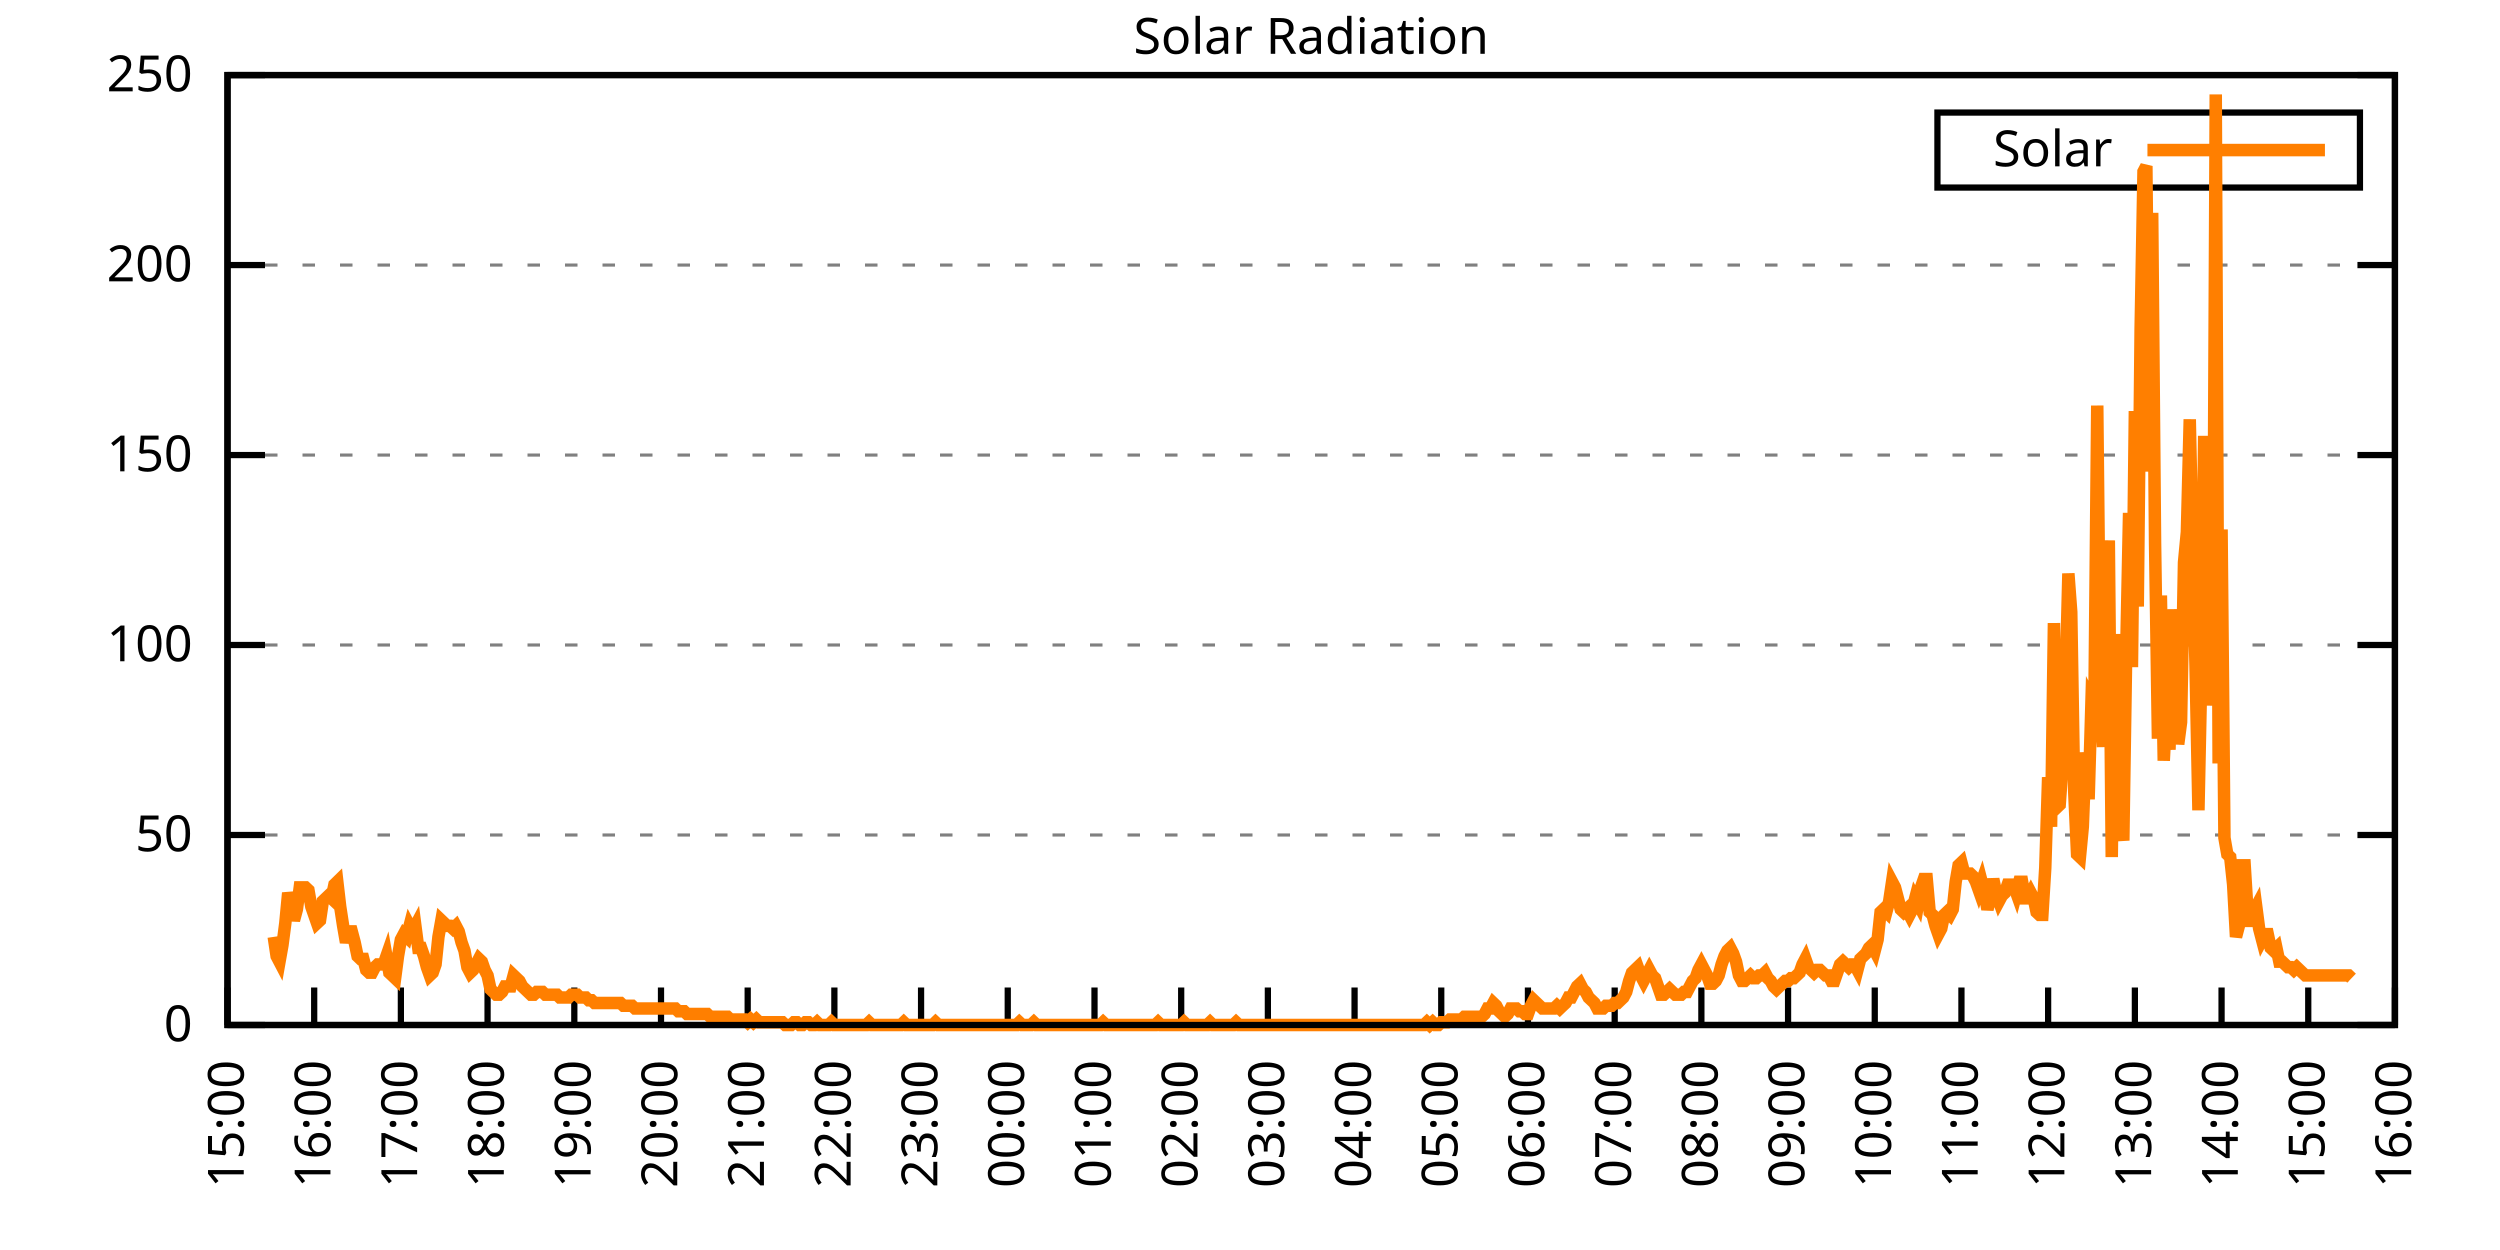
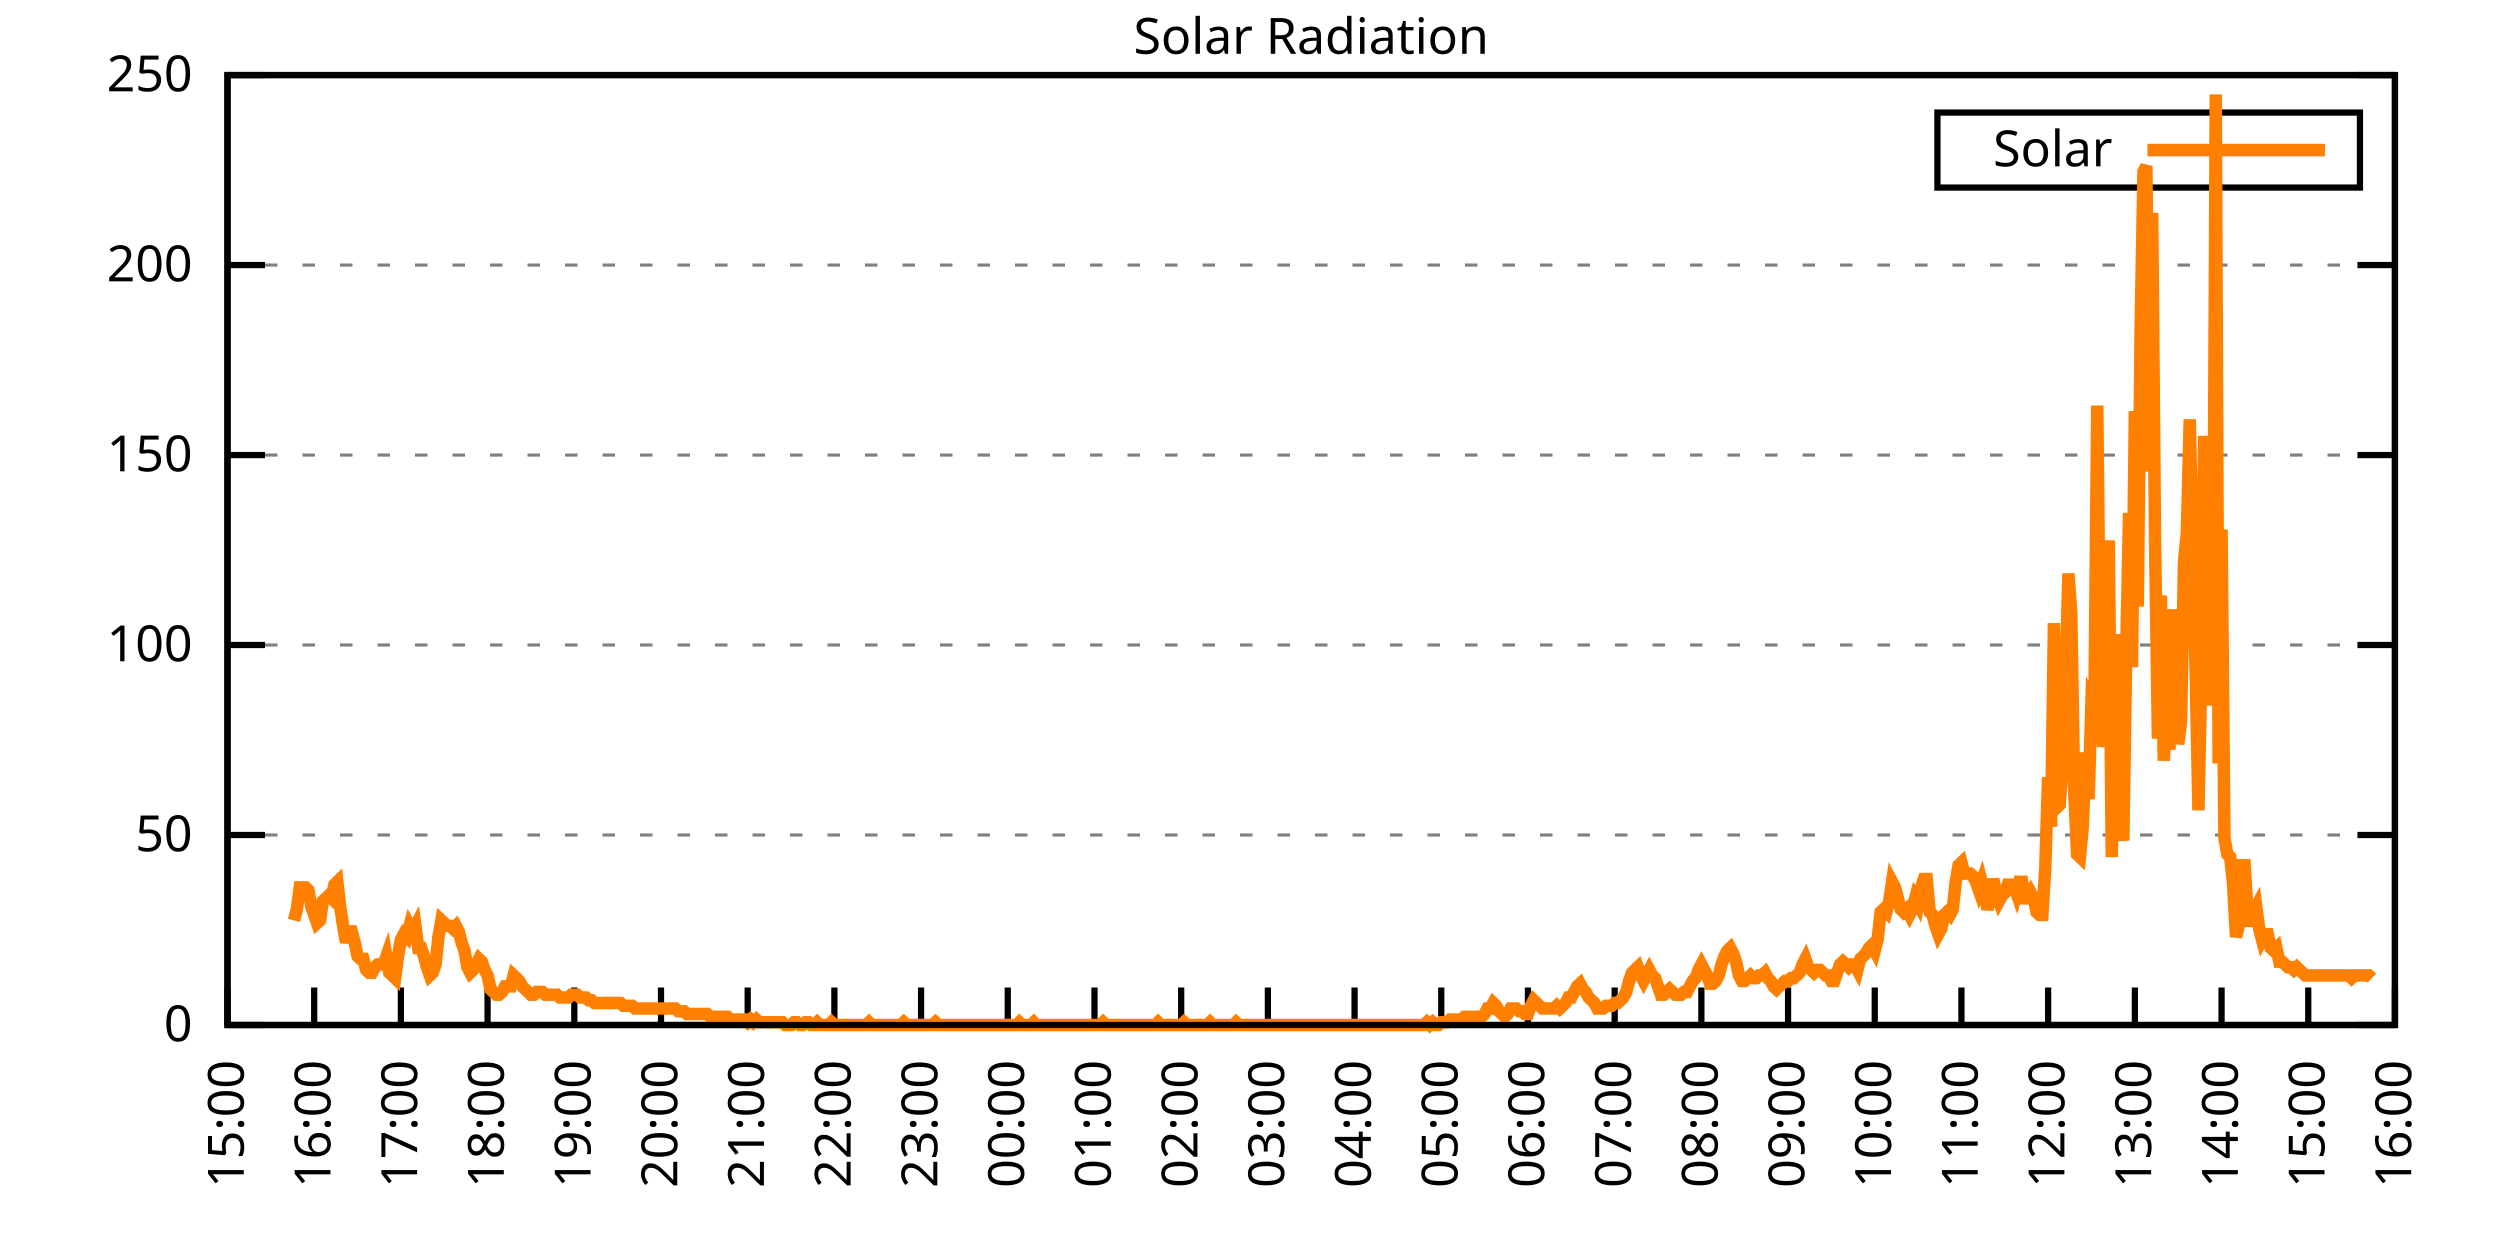
<svg xmlns="http://www.w3.org/2000/svg" xmlns:xlink="http://www.w3.org/1999/xlink" width="400" height="200" viewBox="0 0 400 200">
  <g id="gnuplot_canvas">
    <rect x="0" y="0" width="400" height="200" fill="none" />
    <defs>
      <circle id="gpDot" r="0.5" stroke-width="0.5" stroke="currentColor" />
      <path id="gpPt0" stroke-width="0.333" stroke="currentColor" d="M-1,0 h2 M0,-1 v2" />
      <path id="gpPt1" stroke-width="0.333" stroke="currentColor" d="M-1,-1 L1,1 M1,-1 L-1,1" />
      <path id="gpPt2" stroke-width="0.333" stroke="currentColor" d="M-1,0 L1,0 M0,-1 L0,1 M-1,-1 L1,1 M-1,1 L1,-1" />
      <rect id="gpPt3" stroke-width="0.333" stroke="currentColor" x="-1" y="-1" width="2" height="2" />
      <rect id="gpPt4" stroke-width="0.333" stroke="currentColor" fill="currentColor" x="-1" y="-1" width="2" height="2" />
      <circle id="gpPt5" stroke-width="0.333" stroke="currentColor" cx="0" cy="0" r="1" />
      <use xlink:href="#gpPt5" id="gpPt6" fill="currentColor" stroke="none" />
      <path id="gpPt7" stroke-width="0.333" stroke="currentColor" d="M0,-1.33 L-1.33,0.67 L1.33,0.67 z" />
      <use xlink:href="#gpPt7" id="gpPt8" fill="currentColor" stroke="none" />
      <use xlink:href="#gpPt7" id="gpPt9" stroke="currentColor" transform="rotate(180)" />
      <use xlink:href="#gpPt9" id="gpPt10" fill="currentColor" stroke="none" />
      <use xlink:href="#gpPt3" id="gpPt11" stroke="currentColor" transform="rotate(45)" />
      <use xlink:href="#gpPt11" id="gpPt12" fill="currentColor" stroke="none" />
      <path id="gpPt13" stroke-width="0.333" stroke="currentColor" d="M0,1.330 L1.265,0.411 L0.782,-1.067 L-0.782,-1.076 L-1.265,0.411 z" />
      <use xlink:href="#gpPt13" id="gpPt14" fill="currentColor" stroke="none" />
      <filter id="textbox" filterUnits="objectBoundingBox" x="0" y="0" height="1" width="1">
        <feFlood flood-color="white" flood-opacity="1" result="bgnd" />
        <feComposite in="SourceGraphic" in2="bgnd" operator="atop" />
      </filter>
      <filter id="greybox" filterUnits="objectBoundingBox" x="0" y="0" height="1" width="1">
        <feFlood flood-color="lightgrey" flood-opacity="1" result="grey" />
        <feComposite in="SourceGraphic" in2="grey" operator="atop" />
      </filter>
    </defs>
    <g fill="none" color="white" stroke="currentColor" stroke-width="1.00" stroke-linecap="butt" stroke-linejoin="miter">
</g>
    <g fill="none" color="black" stroke="currentColor" stroke-width="1.00" stroke-linecap="butt" stroke-linejoin="miter">
      <g stroke="none" shape-rendering="crispEdges">
        <polygon fill="rgb(255, 255, 255)" points="36.40,164.00 383.18,164.00 383.18,12.02 36.40,12.02 " />
      </g>
    </g>
    <g fill="none" color="black" stroke="currentColor" stroke-width="1.00" stroke-linecap="butt" stroke-linejoin="miter">
</g>
    <g fill="none" color="black" stroke="black" stroke-width="0.50" stroke-linecap="butt" stroke-linejoin="miter">
</g>
    <g fill="none" color="gray" stroke="currentColor" stroke-width="0.50" stroke-linecap="butt" stroke-linejoin="miter">
      <path stroke="gray" stroke-dasharray="2,4" class="gridline" d="M36.40,164.00 L383.19,164.00  " />
    </g>
    <g fill="none" color="gray" stroke="gray" stroke-width="1.00" stroke-linecap="butt" stroke-linejoin="miter">
</g>
    <g fill="none" color="black" stroke="currentColor" stroke-width="1.00" stroke-linecap="butt" stroke-linejoin="miter">
      <path stroke="black" d="M36.40,164.00 L42.40,164.00 M383.19,164.00 L377.19,164.00  " />
      <g transform="translate(30.80,166.60)" stroke="none" fill="black" font-family="Sans" font-size="8.00" text-anchor="end">
        <text>
          <tspan font-family="Sans"> 0</tspan>
        </text>
      </g>
    </g>
    <g fill="none" color="black" stroke="currentColor" stroke-width="1.00" stroke-linecap="butt" stroke-linejoin="miter">
</g>
    <g fill="none" color="black" stroke="black" stroke-width="0.50" stroke-linecap="butt" stroke-linejoin="miter">
</g>
    <g fill="none" color="gray" stroke="currentColor" stroke-width="0.50" stroke-linecap="butt" stroke-linejoin="miter">
      <path stroke="gray" stroke-dasharray="2,4" class="gridline" d="M36.40,133.60 L383.19,133.60  " />
    </g>
    <g fill="none" color="gray" stroke="gray" stroke-width="1.00" stroke-linecap="butt" stroke-linejoin="miter">
</g>
    <g fill="none" color="black" stroke="currentColor" stroke-width="1.00" stroke-linecap="butt" stroke-linejoin="miter">
      <path stroke="black" d="M36.40,133.60 L42.40,133.60 M383.19,133.60 L377.19,133.60  " />
      <g transform="translate(30.80,136.20)" stroke="none" fill="black" font-family="Sans" font-size="8.00" text-anchor="end">
        <text>
          <tspan font-family="Sans"> 50</tspan>
        </text>
      </g>
    </g>
    <g fill="none" color="black" stroke="currentColor" stroke-width="1.00" stroke-linecap="butt" stroke-linejoin="miter">
</g>
    <g fill="none" color="black" stroke="black" stroke-width="0.50" stroke-linecap="butt" stroke-linejoin="miter">
</g>
    <g fill="none" color="gray" stroke="currentColor" stroke-width="0.50" stroke-linecap="butt" stroke-linejoin="miter">
      <path stroke="gray" stroke-dasharray="2,4" class="gridline" d="M36.40,103.20 L383.19,103.20  " />
    </g>
    <g fill="none" color="gray" stroke="gray" stroke-width="1.00" stroke-linecap="butt" stroke-linejoin="miter">
</g>
    <g fill="none" color="black" stroke="currentColor" stroke-width="1.00" stroke-linecap="butt" stroke-linejoin="miter">
      <path stroke="black" d="M36.40,103.20 L42.40,103.20 M383.19,103.20 L377.19,103.20  " />
      <g transform="translate(30.80,105.80)" stroke="none" fill="black" font-family="Sans" font-size="8.00" text-anchor="end">
        <text>
          <tspan font-family="Sans"> 100</tspan>
        </text>
      </g>
    </g>
    <g fill="none" color="black" stroke="currentColor" stroke-width="1.00" stroke-linecap="butt" stroke-linejoin="miter">
</g>
    <g fill="none" color="black" stroke="black" stroke-width="0.50" stroke-linecap="butt" stroke-linejoin="miter">
</g>
    <g fill="none" color="gray" stroke="currentColor" stroke-width="0.50" stroke-linecap="butt" stroke-linejoin="miter">
      <path stroke="gray" stroke-dasharray="2,4" class="gridline" d="M36.40,72.81 L383.19,72.81  " />
    </g>
    <g fill="none" color="gray" stroke="gray" stroke-width="1.00" stroke-linecap="butt" stroke-linejoin="miter">
</g>
    <g fill="none" color="black" stroke="currentColor" stroke-width="1.00" stroke-linecap="butt" stroke-linejoin="miter">
      <path stroke="black" d="M36.40,72.81 L42.40,72.81 M383.19,72.81 L377.19,72.81  " />
      <g transform="translate(30.80,75.41)" stroke="none" fill="black" font-family="Sans" font-size="8.00" text-anchor="end">
        <text>
          <tspan font-family="Sans"> 150</tspan>
        </text>
      </g>
    </g>
    <g fill="none" color="black" stroke="currentColor" stroke-width="1.00" stroke-linecap="butt" stroke-linejoin="miter">
</g>
    <g fill="none" color="black" stroke="black" stroke-width="0.50" stroke-linecap="butt" stroke-linejoin="miter">
</g>
    <g fill="none" color="gray" stroke="currentColor" stroke-width="0.50" stroke-linecap="butt" stroke-linejoin="miter">
      <path stroke="gray" stroke-dasharray="2,4" class="gridline" d="M36.40,42.41 L383.19,42.41  " />
    </g>
    <g fill="none" color="gray" stroke="gray" stroke-width="1.00" stroke-linecap="butt" stroke-linejoin="miter">
</g>
    <g fill="none" color="black" stroke="currentColor" stroke-width="1.00" stroke-linecap="butt" stroke-linejoin="miter">
      <path stroke="black" d="M36.40,42.41 L42.40,42.41 M383.19,42.41 L377.19,42.41  " />
      <g transform="translate(30.80,45.01)" stroke="none" fill="black" font-family="Sans" font-size="8.00" text-anchor="end">
        <text>
          <tspan font-family="Sans"> 200</tspan>
        </text>
      </g>
    </g>
    <g fill="none" color="black" stroke="currentColor" stroke-width="1.00" stroke-linecap="butt" stroke-linejoin="miter">
</g>
    <g fill="none" color="black" stroke="black" stroke-width="0.50" stroke-linecap="butt" stroke-linejoin="miter">
</g>
    <g fill="none" color="gray" stroke="currentColor" stroke-width="0.50" stroke-linecap="butt" stroke-linejoin="miter">
      <path stroke="gray" stroke-dasharray="2,4" class="gridline" d="M36.40,12.01 L383.19,12.01  " />
    </g>
    <g fill="none" color="gray" stroke="gray" stroke-width="1.00" stroke-linecap="butt" stroke-linejoin="miter">
</g>
    <g fill="none" color="black" stroke="currentColor" stroke-width="1.00" stroke-linecap="butt" stroke-linejoin="miter">
      <path stroke="black" d="M36.40,12.01 L42.40,12.01 M383.19,12.01 L377.19,12.01  " />
      <g transform="translate(30.80,14.61)" stroke="none" fill="black" font-family="Sans" font-size="8.00" text-anchor="end">
        <text>
          <tspan font-family="Sans"> 250</tspan>
        </text>
      </g>
    </g>
    <g fill="none" color="black" stroke="currentColor" stroke-width="1.00" stroke-linecap="butt" stroke-linejoin="miter">
      <path stroke="black" d="M36.40,164.00 L36.40,158.00  " />
      <g transform="translate(39.00,169.60) rotate(270.00)" stroke="none" fill="black" font-family="Sans" font-size="8.00" text-anchor="end">
        <text>
          <tspan font-family="Sans">15:00</tspan>
        </text>
      </g>
    </g>
    <g fill="none" color="black" stroke="currentColor" stroke-width="1.00" stroke-linecap="butt" stroke-linejoin="miter">
      <path stroke="black" d="M50.27,164.00 L50.27,158.00  " />
      <g transform="translate(52.87,169.60) rotate(270.00)" stroke="none" fill="black" font-family="Sans" font-size="8.00" text-anchor="end">
        <text>
          <tspan font-family="Sans">16:00</tspan>
        </text>
      </g>
    </g>
    <g fill="none" color="black" stroke="currentColor" stroke-width="1.00" stroke-linecap="butt" stroke-linejoin="miter">
      <path stroke="black" d="M64.14,164.00 L64.14,158.00  " />
      <g transform="translate(66.74,169.60) rotate(270.00)" stroke="none" fill="black" font-family="Sans" font-size="8.00" text-anchor="end">
        <text>
          <tspan font-family="Sans">17:00</tspan>
        </text>
      </g>
    </g>
    <g fill="none" color="black" stroke="currentColor" stroke-width="1.00" stroke-linecap="butt" stroke-linejoin="miter">
      <path stroke="black" d="M78.01,164.00 L78.01,158.00  " />
      <g transform="translate(80.61,169.60) rotate(270.00)" stroke="none" fill="black" font-family="Sans" font-size="8.00" text-anchor="end">
        <text>
          <tspan font-family="Sans">18:00</tspan>
        </text>
      </g>
    </g>
    <g fill="none" color="black" stroke="currentColor" stroke-width="1.00" stroke-linecap="butt" stroke-linejoin="miter">
      <path stroke="black" d="M91.89,164.00 L91.89,158.00  " />
      <g transform="translate(94.49,169.60) rotate(270.00)" stroke="none" fill="black" font-family="Sans" font-size="8.00" text-anchor="end">
        <text>
          <tspan font-family="Sans">19:00</tspan>
        </text>
      </g>
    </g>
    <g fill="none" color="black" stroke="currentColor" stroke-width="1.00" stroke-linecap="butt" stroke-linejoin="miter">
      <path stroke="black" d="M105.76,164.00 L105.76,158.00  " />
      <g transform="translate(108.36,169.60) rotate(270.00)" stroke="none" fill="black" font-family="Sans" font-size="8.00" text-anchor="end">
        <text>
          <tspan font-family="Sans">20:00</tspan>
        </text>
      </g>
    </g>
    <g fill="none" color="black" stroke="currentColor" stroke-width="1.00" stroke-linecap="butt" stroke-linejoin="miter">
      <path stroke="black" d="M119.63,164.00 L119.63,158.00  " />
      <g transform="translate(122.23,169.60) rotate(270.00)" stroke="none" fill="black" font-family="Sans" font-size="8.00" text-anchor="end">
        <text>
          <tspan font-family="Sans">21:00</tspan>
        </text>
      </g>
    </g>
    <g fill="none" color="black" stroke="currentColor" stroke-width="1.00" stroke-linecap="butt" stroke-linejoin="miter">
      <path stroke="black" d="M133.50,164.00 L133.50,158.00  " />
      <g transform="translate(136.10,169.60) rotate(270.00)" stroke="none" fill="black" font-family="Sans" font-size="8.00" text-anchor="end">
        <text>
          <tspan font-family="Sans">22:00</tspan>
        </text>
      </g>
    </g>
    <g fill="none" color="black" stroke="currentColor" stroke-width="1.00" stroke-linecap="butt" stroke-linejoin="miter">
      <path stroke="black" d="M147.37,164.00 L147.37,158.00  " />
      <g transform="translate(149.97,169.60) rotate(270.00)" stroke="none" fill="black" font-family="Sans" font-size="8.00" text-anchor="end">
        <text>
          <tspan font-family="Sans">23:00</tspan>
        </text>
      </g>
    </g>
    <g fill="none" color="black" stroke="currentColor" stroke-width="1.00" stroke-linecap="butt" stroke-linejoin="miter">
      <path stroke="black" d="M161.24,164.00 L161.24,158.00  " />
      <g transform="translate(163.84,169.60) rotate(270.00)" stroke="none" fill="black" font-family="Sans" font-size="8.00" text-anchor="end">
        <text>
          <tspan font-family="Sans">00:00</tspan>
        </text>
      </g>
    </g>
    <g fill="none" color="black" stroke="currentColor" stroke-width="1.00" stroke-linecap="butt" stroke-linejoin="miter">
      <path stroke="black" d="M175.12,164.00 L175.12,158.00  " />
      <g transform="translate(177.72,169.60) rotate(270.00)" stroke="none" fill="black" font-family="Sans" font-size="8.00" text-anchor="end">
        <text>
          <tspan font-family="Sans">01:00</tspan>
        </text>
      </g>
    </g>
    <g fill="none" color="black" stroke="currentColor" stroke-width="1.00" stroke-linecap="butt" stroke-linejoin="miter">
      <path stroke="black" d="M188.99,164.00 L188.99,158.00  " />
      <g transform="translate(191.59,169.60) rotate(270.00)" stroke="none" fill="black" font-family="Sans" font-size="8.00" text-anchor="end">
        <text>
          <tspan font-family="Sans">02:00</tspan>
        </text>
      </g>
    </g>
    <g fill="none" color="black" stroke="currentColor" stroke-width="1.00" stroke-linecap="butt" stroke-linejoin="miter">
      <path stroke="black" d="M202.86,164.00 L202.86,158.00  " />
      <g transform="translate(205.46,169.60) rotate(270.00)" stroke="none" fill="black" font-family="Sans" font-size="8.00" text-anchor="end">
        <text>
          <tspan font-family="Sans">03:00</tspan>
        </text>
      </g>
    </g>
    <g fill="none" color="black" stroke="currentColor" stroke-width="1.00" stroke-linecap="butt" stroke-linejoin="miter">
      <path stroke="black" d="M216.73,164.00 L216.73,158.00  " />
      <g transform="translate(219.33,169.60) rotate(270.00)" stroke="none" fill="black" font-family="Sans" font-size="8.00" text-anchor="end">
        <text>
          <tspan font-family="Sans">04:00</tspan>
        </text>
      </g>
    </g>
    <g fill="none" color="black" stroke="currentColor" stroke-width="1.00" stroke-linecap="butt" stroke-linejoin="miter">
      <path stroke="black" d="M230.60,164.00 L230.60,158.00  " />
      <g transform="translate(233.20,169.60) rotate(270.00)" stroke="none" fill="black" font-family="Sans" font-size="8.00" text-anchor="end">
        <text>
          <tspan font-family="Sans">05:00</tspan>
        </text>
      </g>
    </g>
    <g fill="none" color="black" stroke="currentColor" stroke-width="1.00" stroke-linecap="butt" stroke-linejoin="miter">
      <path stroke="black" d="M244.47,164.00 L244.47,158.00  " />
      <g transform="translate(247.07,169.60) rotate(270.00)" stroke="none" fill="black" font-family="Sans" font-size="8.00" text-anchor="end">
        <text>
          <tspan font-family="Sans">06:00</tspan>
        </text>
      </g>
    </g>
    <g fill="none" color="black" stroke="currentColor" stroke-width="1.00" stroke-linecap="butt" stroke-linejoin="miter">
      <path stroke="black" d="M258.35,164.00 L258.35,158.00  " />
      <g transform="translate(260.95,169.60) rotate(270.00)" stroke="none" fill="black" font-family="Sans" font-size="8.00" text-anchor="end">
        <text>
          <tspan font-family="Sans">07:00</tspan>
        </text>
      </g>
    </g>
    <g fill="none" color="black" stroke="currentColor" stroke-width="1.00" stroke-linecap="butt" stroke-linejoin="miter">
      <path stroke="black" d="M272.22,164.00 L272.22,158.00  " />
      <g transform="translate(274.82,169.60) rotate(270.00)" stroke="none" fill="black" font-family="Sans" font-size="8.00" text-anchor="end">
        <text>
          <tspan font-family="Sans">08:00</tspan>
        </text>
      </g>
    </g>
    <g fill="none" color="black" stroke="currentColor" stroke-width="1.00" stroke-linecap="butt" stroke-linejoin="miter">
      <path stroke="black" d="M286.09,164.00 L286.09,158.00  " />
      <g transform="translate(288.69,169.60) rotate(270.00)" stroke="none" fill="black" font-family="Sans" font-size="8.00" text-anchor="end">
        <text>
          <tspan font-family="Sans">09:00</tspan>
        </text>
      </g>
    </g>
    <g fill="none" color="black" stroke="currentColor" stroke-width="1.00" stroke-linecap="butt" stroke-linejoin="miter">
      <path stroke="black" d="M299.96,164.00 L299.96,158.00  " />
      <g transform="translate(302.56,169.60) rotate(270.00)" stroke="none" fill="black" font-family="Sans" font-size="8.00" text-anchor="end">
        <text>
          <tspan font-family="Sans">10:00</tspan>
        </text>
      </g>
    </g>
    <g fill="none" color="black" stroke="currentColor" stroke-width="1.00" stroke-linecap="butt" stroke-linejoin="miter">
      <path stroke="black" d="M313.83,164.00 L313.83,158.00  " />
      <g transform="translate(316.43,169.60) rotate(270.00)" stroke="none" fill="black" font-family="Sans" font-size="8.00" text-anchor="end">
        <text>
          <tspan font-family="Sans">11:00</tspan>
        </text>
      </g>
    </g>
    <g fill="none" color="black" stroke="currentColor" stroke-width="1.00" stroke-linecap="butt" stroke-linejoin="miter">
      <path stroke="black" d="M327.70,164.00 L327.70,158.00  " />
      <g transform="translate(330.30,169.60) rotate(270.00)" stroke="none" fill="black" font-family="Sans" font-size="8.00" text-anchor="end">
        <text>
          <tspan font-family="Sans">12:00</tspan>
        </text>
      </g>
    </g>
    <g fill="none" color="black" stroke="currentColor" stroke-width="1.00" stroke-linecap="butt" stroke-linejoin="miter">
      <path stroke="black" d="M341.58,164.00 L341.58,158.00  " />
      <g transform="translate(344.18,169.60) rotate(270.00)" stroke="none" fill="black" font-family="Sans" font-size="8.00" text-anchor="end">
        <text>
          <tspan font-family="Sans">13:00</tspan>
        </text>
      </g>
    </g>
    <g fill="none" color="black" stroke="currentColor" stroke-width="1.00" stroke-linecap="butt" stroke-linejoin="miter">
      <path stroke="black" d="M355.45,164.00 L355.45,158.00  " />
      <g transform="translate(358.05,169.60) rotate(270.00)" stroke="none" fill="black" font-family="Sans" font-size="8.00" text-anchor="end">
        <text>
          <tspan font-family="Sans">14:00</tspan>
        </text>
      </g>
    </g>
    <g fill="none" color="black" stroke="currentColor" stroke-width="1.00" stroke-linecap="butt" stroke-linejoin="miter">
      <path stroke="black" d="M369.32,164.00 L369.32,158.00  " />
      <g transform="translate(371.92,169.60) rotate(270.00)" stroke="none" fill="black" font-family="Sans" font-size="8.00" text-anchor="end">
        <text>
          <tspan font-family="Sans">15:00</tspan>
        </text>
      </g>
    </g>
    <g fill="none" color="black" stroke="currentColor" stroke-width="1.00" stroke-linecap="butt" stroke-linejoin="miter">
      <path stroke="black" d="M383.19,164.00 L383.19,158.00  " />
      <g transform="translate(385.79,169.60) rotate(270.00)" stroke="none" fill="black" font-family="Sans" font-size="8.00" text-anchor="end">
        <text>
          <tspan font-family="Sans">16:00</tspan>
        </text>
      </g>
    </g>
    <g fill="none" color="black" stroke="currentColor" stroke-width="1.00" stroke-linecap="butt" stroke-linejoin="miter">
</g>
    <g fill="none" color="black" stroke="currentColor" stroke-width="1.00" stroke-linecap="butt" stroke-linejoin="miter">
      <path stroke="black" d="M36.40,12.01 L36.40,164.00 L383.19,164.00 L383.19,12.01 L36.40,12.01 Z  " />
    </g>
    <g fill="none" color="black" stroke="currentColor" stroke-width="1.00" stroke-linecap="butt" stroke-linejoin="miter">
</g>
    <g fill="none" color="black" stroke="currentColor" stroke-width="1.00" stroke-linecap="butt" stroke-linejoin="miter">
      <path stroke="black" d="M309.99,30.01 L309.99,18.01 L377.59,18.01 L377.59,30.01 L309.99,30.01 Z  " />
    </g>
    <g id="Solar_Radiation_plot_1">
      <g fill="none" color="white" stroke="black" stroke-width="2.00" stroke-linecap="butt" stroke-linejoin="miter">
</g>
      <g fill="none" color="black" stroke="currentColor" stroke-width="2.00" stroke-linecap="butt" stroke-linejoin="miter">
        <g transform="translate(337.99,26.61)" stroke="none" fill="black" font-family="Sans" font-size="8.00" text-anchor="end">
          <text>
            <tspan font-family="Sans">Solar</tspan>
          </text>
        </g>
      </g>
      <g fill="none" color="black" stroke="currentColor" stroke-width="2.00" stroke-linecap="butt" stroke-linejoin="miter">
-         <path stroke="rgb(255, 127,   0)" d="M343.59,24.01 L371.99,24.01 M43.80,149.90 L44.26,152.99 L44.72,153.87 L45.19,151.23 L45.65,147.70 L46.11,142.86   L46.57,144.62 L47.03,147.26 L47.50,145.50 L47.96,141.98 L48.42,141.98 L48.88,141.98 L49.35,142.42 L49.81,145.06   L50.27,146.38 L50.73,147.70 L51.20,147.26 L51.66,144.18 L52.12,143.74 L52.58,143.30 L53.05,143.74 L53.51,141.54   L53.97,141.09 L54.43,145.06 L54.90,148.14 L55.36,150.79 L55.82,149.02 L56.28,149.02 L56.75,150.79 L57.21,152.99   L57.67,153.43 L58.13,153.43 L58.59,155.19 L59.06,155.63 L59.52,155.63 L59.98,154.75 L60.44,154.31 L60.91,154.31   L61.37,154.31 L61.83,152.99 L62.29,155.63 L62.76,156.07 L63.22,156.51 L63.68,152.99 L64.14,150.34 L64.61,149.46   L65.07,149.90 L65.53,148.14 L65.99,149.02 L66.46,148.14 L66.92,151.67 L67.38,151.67 L67.84,152.99 L68.30,154.75   L68.77,156.07 L69.23,155.63 L69.69,154.31 L70.15,149.90 L70.62,147.26 L71.08,147.70 L71.54,148.14 L72.00,148.14   L72.47,148.58 L72.93,148.14 L73.39,149.02 L73.85,150.79 L74.32,152.11 L74.78,154.75 L75.24,155.63 L75.70,155.19   L76.17,154.31 L76.63,153.43 L77.09,153.87 L77.55,155.19 L78.01,156.07 L78.48,158.27 L78.94,158.71 L79.40,159.15   L79.86,159.15 L80.33,158.71 L80.79,157.83 L81.25,157.83 L81.71,157.83 L82.18,156.07 L82.64,156.51 L83.10,156.95   L83.56,157.83 L84.03,158.27 L84.49,158.71 L84.95,159.15 L85.41,159.15 L85.88,158.71 L86.34,158.71 L86.80,158.71   L87.26,159.15 L87.72,159.15 L88.19,159.15 L88.65,159.15 L89.11,159.15 L89.57,159.60 L90.04,159.60 L90.50,159.60   L90.96,159.60 L91.42,159.15 L91.89,159.15 L92.35,159.15 L92.81,159.60 L93.27,159.60 L93.74,159.60 L94.20,160.04   L94.66,160.04 L95.12,160.48 L95.59,160.48 L96.05,160.48 L96.51,160.48 L96.97,160.48 L97.44,160.48 L97.90,160.48   L98.36,160.48 L98.82,160.48 L99.28,160.48 L99.75,160.92 L100.21,160.92 L100.67,160.92 L101.13,160.92 L101.60,161.36   L102.06,161.36 L102.52,161.36 L102.98,161.36 L103.45,161.36 L103.91,161.36 L104.37,161.36 L104.83,161.36 L105.30,161.36   L105.76,161.36 L106.22,161.36 L106.68,161.36 L107.15,161.36 L107.61,161.36 L108.07,161.36 L108.53,161.80 L108.99,161.80   L109.46,161.80 L109.92,162.24 L110.38,162.24 L110.84,162.24 L111.31,162.24 L111.77,162.24 L112.23,162.24 L112.69,162.24   L113.16,162.24 L113.62,162.68 L114.08,162.68 L114.54,162.68 L115.01,162.68 L115.47,162.68 L115.93,162.68 L116.39,162.68   L116.86,163.12 L117.32,163.12 L117.78,163.12 L118.24,163.12 L118.70,163.12 L119.17,163.12 L119.63,163.56 L120.09,163.12   L120.55,163.56 L121.02,163.12 L121.48,163.56 L121.94,163.56 L122.40,163.56 L122.87,163.56 L123.33,163.56 L123.79,163.56   L124.25,163.56 L124.72,163.56 L125.18,163.56 L125.64,164.00 L126.10,164.00 L126.57,164.00 L127.03,163.56 L127.49,163.56   L127.95,164.00 L128.41,164.00 L128.88,163.56 L129.34,163.56 L129.80,164.00 L130.26,164.00 L130.73,163.56 L131.19,164.00   L131.65,164.00 L132.11,164.00 L132.58,164.00 L133.04,163.56 L133.50,164.00 L133.96,164.00 L134.43,164.00 L134.89,164.00   L135.35,164.00 L135.81,164.00 L136.28,164.00 L136.74,164.00 L137.20,164.00 L137.66,164.00 L138.13,164.00 L138.59,164.00   L139.05,163.56 L139.51,164.00 L139.97,164.00 L140.44,164.00 L140.90,164.00 L141.36,164.00 L141.82,164.00 L142.29,164.00   L142.75,164.00 L143.21,164.00 L143.67,164.00 L144.14,164.00 L144.60,163.56 L145.06,164.00 L145.52,164.00 L145.99,164.00   L146.45,164.00 L146.91,164.00 L147.37,164.00 L147.84,164.00 L148.30,164.00 L148.76,164.00 L149.22,164.00 L149.68,163.56   L150.15,164.00 L150.61,164.00 L151.07,164.00 L151.53,164.00 L152.00,164.00 L152.46,164.00 L152.92,164.00 L153.38,164.00   L153.85,164.00 L154.31,164.00 L154.77,164.00 L155.23,164.00 L155.70,164.00 L156.16,164.00 L156.62,164.00 L157.08,164.00   L157.55,164.00 L158.01,164.00 L158.47,164.00 L158.93,164.00 L159.39,164.00 L159.86,164.00 L160.32,164.00 L160.78,164.00   L161.24,164.00 L161.71,164.00 L162.17,164.00 L162.63,164.00 L163.09,163.56 L163.56,164.00 L164.02,164.00 L164.48,164.00   L164.94,164.00 L165.41,163.56 L165.87,164.00 L166.33,164.00 L166.79,164.00 L167.26,164.00 L167.72,164.00 L168.18,164.00   L168.64,164.00 L169.10,164.00 L169.57,164.00 L170.03,164.00 L170.49,164.00 L170.95,164.00 L171.42,164.00 L171.88,164.00   L172.34,164.00 L172.80,164.00 L173.27,164.00 L173.73,164.00 L174.19,164.00 L174.65,164.00 L175.12,164.00 L175.58,164.00   L176.04,164.00 L176.50,163.56 L176.97,164.00 L177.43,164.00 L177.89,164.00 L178.35,164.00 L178.82,164.00 L179.28,164.00   L179.74,164.00 L180.20,164.00 L180.66,164.00 L181.13,164.00 L181.59,164.00 L182.05,164.00 L182.51,164.00 L182.98,164.00   L183.44,164.00 L183.90,164.00 L184.36,164.00 L184.83,164.00 L185.29,163.56 L185.75,164.00 L186.21,164.00 L186.68,164.00   L187.14,164.00 L187.60,164.00 L188.06,164.00 L188.53,164.00 L188.99,164.00 L189.45,163.56 L189.91,164.00 L190.37,164.00   L190.84,164.00 L191.30,164.00 L191.76,164.00 L192.22,164.00 L192.69,164.00 L193.15,164.00 L193.61,163.56 L194.07,164.00   L194.54,164.00 L195.00,164.00 L195.46,164.00 L195.92,164.00 L196.39,164.00 L196.85,164.00 L197.31,164.00 L197.77,163.56   L198.24,164.00 L198.70,164.00 L199.16,164.00 L199.62,164.00 L200.08,164.00 L200.55,164.00 L201.01,164.00 L201.47,164.00   L201.93,164.00 L202.40,164.00 L202.86,164.00 L203.32,164.00 L203.78,164.00 L204.25,164.00 L204.71,164.00 L205.17,164.00   L205.63,164.00 L206.10,164.00 L206.56,164.00 L207.02,164.00 L207.48,164.00 L207.95,164.00 L208.41,164.00 L208.87,164.00   L209.33,164.00 L209.80,164.00 L210.26,164.00 L210.72,164.00 L211.18,164.00 L211.64,164.00 L212.11,164.00 L212.57,164.00   L213.03,164.00 L213.49,164.00 L213.96,164.00 L214.42,164.00 L214.88,164.00 L215.34,164.00 L215.81,164.00 L216.27,164.00   L216.73,164.00 L217.19,164.00 L217.66,164.00 L218.12,164.00 L218.58,164.00 L219.04,164.00 L219.51,164.00 L219.97,164.00   L220.43,164.00 L220.89,164.00 L221.35,164.00 L221.82,164.00 L222.28,164.00 L222.74,164.00 L223.20,164.00 L223.67,164.00   L224.13,164.00 L224.59,164.00 L225.05,164.00 L225.52,164.00 L225.98,164.00 L226.44,164.00 L226.90,164.00 L227.37,164.00   L227.83,164.00 L228.29,163.56 L228.75,164.00 L229.22,163.56 L229.68,164.00 L230.14,164.00 L230.60,163.56 L231.06,163.56   L231.53,163.56 L231.99,163.12 L232.45,163.12 L232.91,163.12 L233.38,163.12 L233.84,163.12 L234.30,162.68 L234.76,162.68   L235.23,162.68 L235.69,162.68 L236.15,162.68 L236.61,162.68 L237.08,162.68 L237.54,162.24 L238.00,161.36 L238.46,161.36   L238.93,160.48 L239.39,160.92 L239.85,161.80 L240.31,162.24 L240.77,162.68 L241.24,162.24 L241.70,161.36 L242.16,161.36   L242.62,161.36 L243.09,161.80 L243.55,161.80 L244.01,162.24 L244.47,162.24 L244.94,160.92 L245.40,160.04 L245.86,160.48   L246.32,160.92 L246.79,161.36 L247.25,161.36 L247.71,161.36 L248.17,161.36 L248.64,161.36 L249.10,160.92 L249.56,161.36   L250.02,160.92 L250.49,160.48 L250.95,159.60 L251.41,159.60 L251.87,158.71 L252.33,157.83 L252.80,157.39 L253.26,158.27   L253.72,158.71 L254.18,159.60 L254.65,160.04 L255.11,160.48 L255.57,161.36 L256.03,161.36 L256.50,161.36 L256.96,160.92   L257.42,160.92 L257.88,160.92 L258.35,160.48 L258.81,160.48 L259.27,160.04 L259.73,159.60 L260.20,158.71 L260.66,156.95   L261.12,155.63 L261.58,155.19 L262.04,154.75 L262.51,156.07 L262.97,156.95 L263.43,156.07 L263.89,155.19 L264.36,156.07   L264.82,156.51 L265.28,157.83 L265.74,159.15 L266.21,159.15 L266.67,158.71 L267.13,158.27 L267.59,158.71 L268.06,159.15   L268.52,159.15 L268.98,159.15 L269.44,158.71 L269.91,158.71 L270.37,157.83 L270.83,156.95 L271.29,156.51 L271.75,155.19   L272.22,154.31 L272.68,155.19 L273.14,156.07 L273.60,157.39 L274.07,157.39 L274.53,156.95 L274.99,156.07 L275.45,154.31   L275.92,152.99 L276.38,152.11 L276.84,151.67 L277.30,152.55 L277.77,153.87 L278.23,156.07 L278.69,156.95 L279.15,156.95   L279.62,156.51 L280.08,156.07 L280.54,156.51 L281.00,156.51 L281.46,156.07 L281.93,156.07 L282.39,155.63 L282.85,156.51   L283.31,156.95 L283.78,157.83 L284.24,158.27 L284.70,157.83 L285.16,157.39 L285.63,156.95 L286.09,156.95 L286.55,156.51   L287.01,156.51 L287.48,156.07 L287.94,155.63 L288.40,154.31 L288.86,153.43 L289.33,154.75 L289.79,155.19 L290.25,155.63   L290.71,155.19 L291.18,155.19 L291.64,155.63 L292.10,156.07 L292.56,156.07 L293.02,156.95 L293.49,156.95 L293.95,155.63   L294.41,154.31 L294.87,153.87 L295.34,154.31 L295.80,154.75 L296.26,154.31 L296.72,154.31 L297.19,155.19 L297.65,153.43   L298.11,152.99 L298.57,152.55 L299.04,151.67 L299.50,151.23 L299.96,152.11 L300.42,150.34 L300.89,145.94 L301.35,145.50   L301.81,145.94 L302.27,144.18 L302.73,141.09 L303.20,141.98 L303.66,143.74 L304.12,145.50 L304.58,145.94 L305.05,145.50   L305.51,146.38 L305.97,145.50 L306.43,143.74 L306.90,144.62 L307.36,141.98 L307.82,140.65 L308.28,140.65 L308.75,145.94   L309.21,146.38 L309.67,148.14 L310.13,149.46 L310.60,148.58 L311.06,146.38 L311.52,145.94 L311.98,146.38 L312.44,145.50   L312.91,141.09 L313.37,138.45 L313.83,138.01 L314.29,139.77 L314.76,139.77 L315.22,139.77 L315.68,140.21 L316.14,141.09   L316.61,142.42 L317.07,141.09 L317.53,142.86 L317.99,145.50 L318.46,143.74 L318.92,140.65 L319.38,142.86 L319.84,144.18   L320.31,143.30 L320.77,142.86 L321.23,141.54 L321.69,141.54 L322.15,141.54 L322.62,142.86 L323.08,141.09 L323.54,141.09   L324.00,143.74 L324.47,143.74 L324.93,142.86 L325.39,143.74 L325.85,145.94 L326.32,146.38 L326.78,146.38 L327.24,138.89   L327.70,124.36 L328.17,132.28 L328.63,99.69 L329.09,129.20 L329.55,128.76 L330.02,122.15 L330.48,109.82 L330.94,91.76   L331.40,97.93 L331.87,126.56 L332.33,136.69 L332.79,137.13 L333.25,132.28 L333.71,120.39 L334.18,127.88 L334.64,112.02   L335.10,112.90 L335.56,64.89 L336.03,110.26 L336.49,119.51 L336.95,100.57 L337.41,86.47 L337.88,137.13 L338.34,101.45   L338.80,125.24 L339.26,130.96 L339.73,134.49 L340.19,104.53 L340.65,82.07 L341.11,106.74 L341.58,65.77 L342.04,97.05   L342.50,52.56 L342.96,27.45 L343.42,26.57 L343.89,75.46 L344.35,34.06 L344.81,86.91 L345.27,118.19 L345.74,95.28   L346.20,121.71 L346.66,112.90 L347.12,119.95 L347.59,97.49 L348.05,108.50 L348.51,119.07 L348.97,115.55 L349.44,90.00   L349.90,85.15 L350.36,67.09 L350.82,88.24 L351.29,106.74 L351.75,129.64 L352.21,107.62 L352.67,69.74 L353.13,112.90   L353.60,74.58 L354.06,110.26 L354.52,15.11 L354.98,122.15 L355.45,84.71 L355.91,134.05 L356.37,136.69 L356.83,137.13   L357.30,141.54 L357.76,149.90 L358.22,148.14 L358.68,138.45 L359.15,138.45 L359.61,145.94 L360.07,148.14 L360.53,145.94   L361.00,145.06 L361.46,148.58 L361.92,150.34 L362.38,149.46 L362.84,149.46 L363.31,151.67 L363.77,152.11 L364.23,151.67   L364.69,153.87 L365.16,153.87 L365.62,154.31 L366.08,154.75 L366.54,154.75 L367.01,155.19 L367.47,154.75 L367.93,155.19   L368.39,155.63 L368.86,156.07 L369.32,156.07 L369.78,156.07 L370.24,156.07 L370.71,156.07 L371.17,156.07 L371.63,156.07   L372.09,156.07 L372.56,156.07 L373.02,156.07 L373.48,156.07 L373.94,156.07 L374.40,156.07 L374.87,156.07 L375.33,156.07   L375.79,156.07 L376.25,156.51  " />
+         <path stroke="rgb(255, 127,   0)" d="M343.59,24.01 L371.99,24.01 M47.03,147.26 L47.50,145.50 L47.96,141.98 L48.42,141.98 L48.88,141.98 L49.35,142.42   L49.81,145.06 L50.27,146.38 L50.73,147.70 L51.20,147.26 L51.66,144.18 L52.12,143.74 L52.58,143.30 L53.05,143.74   L53.51,141.54 L53.97,141.09 L54.43,145.06 L54.90,148.14 L55.36,150.79 L55.82,149.02 L56.28,149.02 L56.75,150.79   L57.21,152.99 L57.67,153.43 L58.13,153.43 L58.59,155.19 L59.06,155.63 L59.52,155.63 L59.98,154.75 L60.44,154.31   L60.91,154.31 L61.37,154.31 L61.83,152.99 L62.29,155.63 L62.76,156.07 L63.22,156.51 L63.68,152.99 L64.14,150.34   L64.61,149.46 L65.07,149.90 L65.53,148.14 L65.99,149.02 L66.46,148.14 L66.92,151.67 L67.38,151.67 L67.84,152.99   L68.30,154.75 L68.77,156.07 L69.23,155.63 L69.69,154.31 L70.15,149.90 L70.62,147.26 L71.08,147.70 L71.54,148.14   L72.00,148.14 L72.47,148.58 L72.93,148.14 L73.39,149.02 L73.85,150.79 L74.32,152.11 L74.78,154.75 L75.24,155.63   L75.70,155.19 L76.17,154.31 L76.63,153.43 L77.09,153.87 L77.55,155.19 L78.01,156.07 L78.48,158.27 L78.94,158.71   L79.40,159.15 L79.86,159.15 L80.33,158.71 L80.79,157.83 L81.25,157.83 L81.71,157.83 L82.18,156.07 L82.64,156.51   L83.10,156.95 L83.56,157.83 L84.03,158.27 L84.49,158.71 L84.95,159.15 L85.41,159.15 L85.88,158.71 L86.34,158.71   L86.80,158.71 L87.26,159.15 L87.72,159.15 L88.19,159.15 L88.65,159.15 L89.11,159.15 L89.57,159.60 L90.04,159.60   L90.50,159.60 L90.96,159.60 L91.42,159.15 L91.89,159.15 L92.35,159.15 L92.81,159.60 L93.27,159.60 L93.74,159.60   L94.20,160.04 L94.66,160.04 L95.12,160.48 L95.59,160.48 L96.05,160.48 L96.51,160.48 L96.97,160.48 L97.44,160.48   L97.90,160.48 L98.36,160.48 L98.82,160.48 L99.28,160.48 L99.75,160.92 L100.21,160.92 L100.67,160.92 L101.13,160.92   L101.60,161.36 L102.06,161.36 L102.52,161.36 L102.98,161.36 L103.45,161.36 L103.91,161.36 L104.37,161.36 L104.83,161.36   L105.30,161.36 L105.76,161.36 L106.22,161.36 L106.68,161.36 L107.15,161.36 L107.61,161.36 L108.07,161.36 L108.53,161.80   L108.99,161.80 L109.46,161.80 L109.92,162.24 L110.38,162.24 L110.84,162.24 L111.31,162.24 L111.77,162.24 L112.23,162.24   L112.69,162.24 L113.16,162.24 L113.62,162.68 L114.08,162.68 L114.54,162.68 L115.01,162.68 L115.47,162.68 L115.93,162.68   L116.39,162.68 L116.86,163.12 L117.32,163.12 L117.78,163.12 L118.24,163.12 L118.70,163.12 L119.17,163.12 L119.63,163.56   L120.09,163.12 L120.55,163.56 L121.02,163.12 L121.48,163.56 L121.94,163.56 L122.40,163.56 L122.87,163.56 L123.33,163.56   L123.79,163.56 L124.25,163.56 L124.72,163.56 L125.18,163.56 L125.64,164.00 L126.10,164.00 L126.57,164.00 L127.03,163.56   L127.49,163.56 L127.95,164.00 L128.41,164.00 L128.88,163.56 L129.34,163.56 L129.80,164.00 L130.26,164.00 L130.73,163.56   L131.19,164.00 L131.65,164.00 L132.11,164.00 L132.58,164.00 L133.04,163.56 L133.50,164.00 L133.96,164.00 L134.43,164.00   L134.89,164.00 L135.35,164.00 L135.81,164.00 L136.28,164.00 L136.74,164.00 L137.20,164.00 L137.66,164.00 L138.13,164.00   L138.59,164.00 L139.05,163.56 L139.51,164.00 L139.97,164.00 L140.44,164.00 L140.90,164.00 L141.36,164.00 L141.82,164.00   L142.29,164.00 L142.75,164.00 L143.21,164.00 L143.67,164.00 L144.14,164.00 L144.60,163.56 L145.06,164.00 L145.52,164.00   L145.99,164.00 L146.45,164.00 L146.91,164.00 L147.37,164.00 L147.84,164.00 L148.30,164.00 L148.76,164.00 L149.22,164.00   L149.68,163.56 L150.15,164.00 L150.61,164.00 L151.07,164.00 L151.53,164.00 L152.00,164.00 L152.46,164.00 L152.92,164.00   L153.38,164.00 L153.85,164.00 L154.31,164.00 L154.77,164.00 L155.23,164.00 L155.70,164.00 L156.16,164.00 L156.62,164.00   L157.08,164.00 L157.55,164.00 L158.01,164.00 L158.47,164.00 L158.93,164.00 L159.39,164.00 L159.86,164.00 L160.32,164.00   L160.78,164.00 L161.24,164.00 L161.71,164.00 L162.17,164.00 L162.63,164.00 L163.09,163.56 L163.56,164.00 L164.02,164.00   L164.48,164.00 L164.94,164.00 L165.41,163.56 L165.87,164.00 L166.33,164.00 L166.79,164.00 L167.26,164.00 L167.72,164.00   L168.18,164.00 L168.64,164.00 L169.10,164.00 L169.57,164.00 L170.03,164.00 L170.49,164.00 L170.95,164.00 L171.42,164.00   L171.88,164.00 L172.34,164.00 L172.80,164.00 L173.27,164.00 L173.73,164.00 L174.19,164.00 L174.65,164.00 L175.12,164.00   L175.58,164.00 L176.04,164.00 L176.50,163.56 L176.97,164.00 L177.43,164.00 L177.89,164.00 L178.35,164.00 L178.82,164.00   L179.28,164.00 L179.74,164.00 L180.20,164.00 L180.66,164.00 L181.13,164.00 L181.59,164.00 L182.05,164.00 L182.51,164.00   L182.98,164.00 L183.44,164.00 L183.90,164.00 L184.36,164.00 L184.83,164.00 L185.29,163.56 L185.75,164.00 L186.21,164.00   L186.68,164.00 L187.14,164.00 L187.60,164.00 L188.06,164.00 L188.53,164.00 L188.99,164.00 L189.45,163.56 L189.91,164.00   L190.37,164.00 L190.84,164.00 L191.30,164.00 L191.76,164.00 L192.22,164.00 L192.69,164.00 L193.15,164.00 L193.61,163.56   L194.07,164.00 L194.54,164.00 L195.00,164.00 L195.46,164.00 L195.92,164.00 L196.39,164.00 L196.85,164.00 L197.31,164.00   L197.77,163.56 L198.24,164.00 L198.70,164.00 L199.16,164.00 L199.62,164.00 L200.08,164.00 L200.55,164.00 L201.01,164.00   L201.47,164.00 L201.93,164.00 L202.40,164.00 L202.86,164.00 L203.32,164.00 L203.78,164.00 L204.25,164.00 L204.71,164.00   L205.17,164.00 L205.63,164.00 L206.10,164.00 L206.56,164.00 L207.02,164.00 L207.48,164.00 L207.95,164.00 L208.41,164.00   L208.87,164.00 L209.33,164.00 L209.80,164.00 L210.26,164.00 L210.72,164.00 L211.18,164.00 L211.64,164.00 L212.11,164.00   L212.57,164.00 L213.03,164.00 L213.49,164.00 L213.96,164.00 L214.42,164.00 L214.88,164.00 L215.34,164.00 L215.81,164.00   L216.27,164.00 L216.73,164.00 L217.19,164.00 L217.66,164.00 L218.12,164.00 L218.58,164.00 L219.04,164.00 L219.51,164.00   L219.97,164.00 L220.43,164.00 L220.89,164.00 L221.35,164.00 L221.82,164.00 L222.28,164.00 L222.74,164.00 L223.20,164.00   L223.67,164.00 L224.13,164.00 L224.59,164.00 L225.05,164.00 L225.52,164.00 L225.98,164.00 L226.44,164.00 L226.90,164.00   L227.37,164.00 L227.83,164.00 L228.29,163.56 L228.75,164.00 L229.22,163.56 L229.68,164.00 L230.14,164.00 L230.60,163.56   L231.06,163.56 L231.53,163.56 L231.99,163.12 L232.45,163.12 L232.91,163.12 L233.38,163.12 L233.84,163.12 L234.30,162.68   L234.76,162.68 L235.23,162.68 L235.69,162.68 L236.15,162.68 L236.61,162.68 L237.08,162.68 L237.54,162.24 L238.00,161.36   L238.46,161.36 L238.93,160.48 L239.39,160.92 L239.85,161.80 L240.31,162.24 L240.77,162.68 L241.24,162.24 L241.70,161.36   L242.16,161.36 L242.62,161.36 L243.09,161.80 L243.55,161.80 L244.01,162.24 L244.47,162.24 L244.94,160.92 L245.40,160.04   L245.86,160.48 L246.32,160.92 L246.79,161.36 L247.25,161.36 L247.71,161.36 L248.17,161.36 L248.64,161.36 L249.10,160.92   L249.56,161.36 L250.02,160.92 L250.49,160.48 L250.95,159.60 L251.41,159.60 L251.87,158.71 L252.33,157.83 L252.80,157.39   L253.26,158.27 L253.72,158.71 L254.18,159.60 L254.65,160.04 L255.11,160.48 L255.57,161.36 L256.03,161.36 L256.50,161.36   L256.96,160.92 L257.42,160.92 L257.88,160.92 L258.35,160.48 L258.81,160.48 L259.27,160.04 L259.73,159.60 L260.20,158.71   L260.66,156.95 L261.12,155.63 L261.58,155.19 L262.04,154.75 L262.51,156.07 L262.97,156.95 L263.43,156.07 L263.89,155.19   L264.36,156.07 L264.82,156.51 L265.28,157.83 L265.74,159.15 L266.21,159.15 L266.67,158.71 L267.13,158.27 L267.59,158.71   L268.06,159.15 L268.52,159.15 L268.98,159.15 L269.44,158.71 L269.91,158.71 L270.37,157.83 L270.83,156.95 L271.29,156.51   L271.75,155.19 L272.22,154.31 L272.68,155.19 L273.14,156.07 L273.60,157.39 L274.07,157.39 L274.53,156.95 L274.99,156.07   L275.45,154.31 L275.92,152.99 L276.38,152.11 L276.84,151.67 L277.30,152.55 L277.77,153.87 L278.23,156.07 L278.69,156.95   L279.15,156.95 L279.62,156.51 L280.08,156.07 L280.54,156.51 L281.00,156.51 L281.46,156.07 L281.93,156.07 L282.39,155.63   L282.85,156.51 L283.31,156.95 L283.78,157.83 L284.24,158.27 L284.70,157.83 L285.16,157.39 L285.63,156.95 L286.09,156.95   L286.55,156.51 L287.01,156.51 L287.48,156.07 L287.94,155.63 L288.40,154.31 L288.86,153.43 L289.33,154.75 L289.79,155.19   L290.25,155.63 L290.71,155.19 L291.18,155.19 L291.64,155.63 L292.10,156.07 L292.56,156.07 L293.02,156.95 L293.49,156.95   L293.95,155.63 L294.41,154.31 L294.87,153.87 L295.34,154.31 L295.80,154.75 L296.26,154.31 L296.72,154.31 L297.19,155.19   L297.65,153.43 L298.11,152.99 L298.57,152.55 L299.04,151.67 L299.50,151.23 L299.96,152.11 L300.42,150.34 L300.89,145.94   L301.35,145.50 L301.81,145.94 L302.27,144.18 L302.73,141.09 L303.20,141.98 L303.66,143.74 L304.12,145.50 L304.58,145.94   L305.05,145.50 L305.51,146.38 L305.97,145.50 L306.43,143.74 L306.90,144.62 L307.36,141.98 L307.82,140.65 L308.28,140.65   L308.75,145.94 L309.21,146.38 L309.67,148.14 L310.13,149.46 L310.60,148.58 L311.06,146.38 L311.52,145.94 L311.98,146.38   L312.44,145.50 L312.91,141.09 L313.37,138.45 L313.83,138.01 L314.29,139.77 L314.76,139.77 L315.22,139.77 L315.68,140.21   L316.14,141.09 L316.61,142.42 L317.07,141.09 L317.53,142.86 L317.99,145.50 L318.46,143.74 L318.92,140.65 L319.38,142.86   L319.84,144.18 L320.31,143.30 L320.77,142.86 L321.23,141.54 L321.69,141.54 L322.15,141.54 L322.62,142.86 L323.08,141.09   L323.54,141.09 L324.00,143.74 L324.47,143.74 L324.93,142.86 L325.39,143.74 L325.85,145.94 L326.32,146.38 L326.78,146.38   L327.24,138.89 L327.70,124.36 L328.17,132.28 L328.63,99.69 L329.09,129.20 L329.55,128.76 L330.02,122.15 L330.48,109.82   L330.94,91.76 L331.40,97.93 L331.87,126.56 L332.33,136.69 L332.79,137.13 L333.25,132.28 L333.71,120.39 L334.18,127.88   L334.64,112.02 L335.10,112.90 L335.56,64.89 L336.03,110.26 L336.49,119.51 L336.95,100.57 L337.41,86.47 L337.88,137.13   L338.34,101.45 L338.80,125.24 L339.26,130.96 L339.73,134.49 L340.19,104.53 L340.65,82.07 L341.11,106.74 L341.58,65.77   L342.04,97.05 L342.50,52.56 L342.96,27.45 L343.42,26.57 L343.89,75.46 L344.35,34.06 L344.81,86.91 L345.27,118.19   L345.74,95.28 L346.20,121.71 L346.66,112.90 L347.12,119.95 L347.59,97.49 L348.05,108.50 L348.51,119.07 L348.97,115.55   L349.44,90.00 L349.90,85.15 L350.36,67.09 L350.82,88.24 L351.29,106.74 L351.75,129.64 L352.21,107.62 L352.67,69.74   L353.13,112.90 L353.60,74.58 L354.06,110.26 L354.52,15.11 L354.98,122.15 L355.45,84.71 L355.91,134.05 L356.37,136.69   L356.83,137.13 L357.30,141.54 L357.76,149.90 L358.22,148.14 L358.68,138.45 L359.15,138.45 L359.61,145.94 L360.07,148.14   L360.53,145.94 L361.00,145.06 L361.46,148.58 L361.92,150.34 L362.38,149.46 L362.84,149.46 L363.31,151.67 L363.77,152.11   L364.23,151.67 L364.69,153.87 L365.16,153.87 L365.62,154.31 L366.08,154.75 L366.54,154.75 L367.01,155.19 L367.47,154.75   L367.93,155.19 L368.39,155.63 L368.86,156.07 L369.32,156.07 L369.78,156.07 L370.24,156.07 L370.71,156.07 L371.17,156.07   L371.63,156.07 L372.09,156.07 L372.56,156.07 L373.02,156.07 L373.48,156.07 L373.94,156.07 L374.40,156.07 L374.87,156.07   L375.33,156.07 L375.79,156.07 L376.25,156.51 L376.72,156.07 L377.18,156.07 L377.64,156.07 L378.10,156.07 L378.57,156.07   L379.03,156.07 L379.49,156.51  " />
      </g>
    </g>
    <g fill="none" color="black" stroke="currentColor" stroke-width="2.00" stroke-linecap="butt" stroke-linejoin="miter">
</g>
    <g fill="none" color="black" stroke="black" stroke-width="1.00" stroke-linecap="butt" stroke-linejoin="miter">
</g>
    <g fill="none" color="black" stroke="currentColor" stroke-width="1.00" stroke-linecap="butt" stroke-linejoin="miter">
      <path stroke="black" d="M36.40,12.01 L36.40,164.00 L383.19,164.00 L383.19,12.01 L36.40,12.01 Z  " />
      <g transform="translate(6.80,88.01) rotate(270.00)" stroke="none" fill="black" font-family="Sans" font-size="8.00" text-anchor="middle">
        <text />
      </g>
    </g>
    <g fill="none" color="black" stroke="currentColor" stroke-width="1.00" stroke-linecap="butt" stroke-linejoin="miter">
</g>
    <g fill="none" color="black" stroke="currentColor" stroke-width="1.00" stroke-linecap="butt" stroke-linejoin="miter">
      <g transform="translate(209.79,8.61)" stroke="none" fill="black" font-family="Sans" font-size="8.00" text-anchor="middle">
        <text>
          <tspan font-family="Sans">Solar Radiation</tspan>
        </text>
      </g>
    </g>
    <g fill="none" color="black" stroke="currentColor" stroke-width="1.00" stroke-linecap="butt" stroke-linejoin="miter">
</g>
  </g>
</svg>
